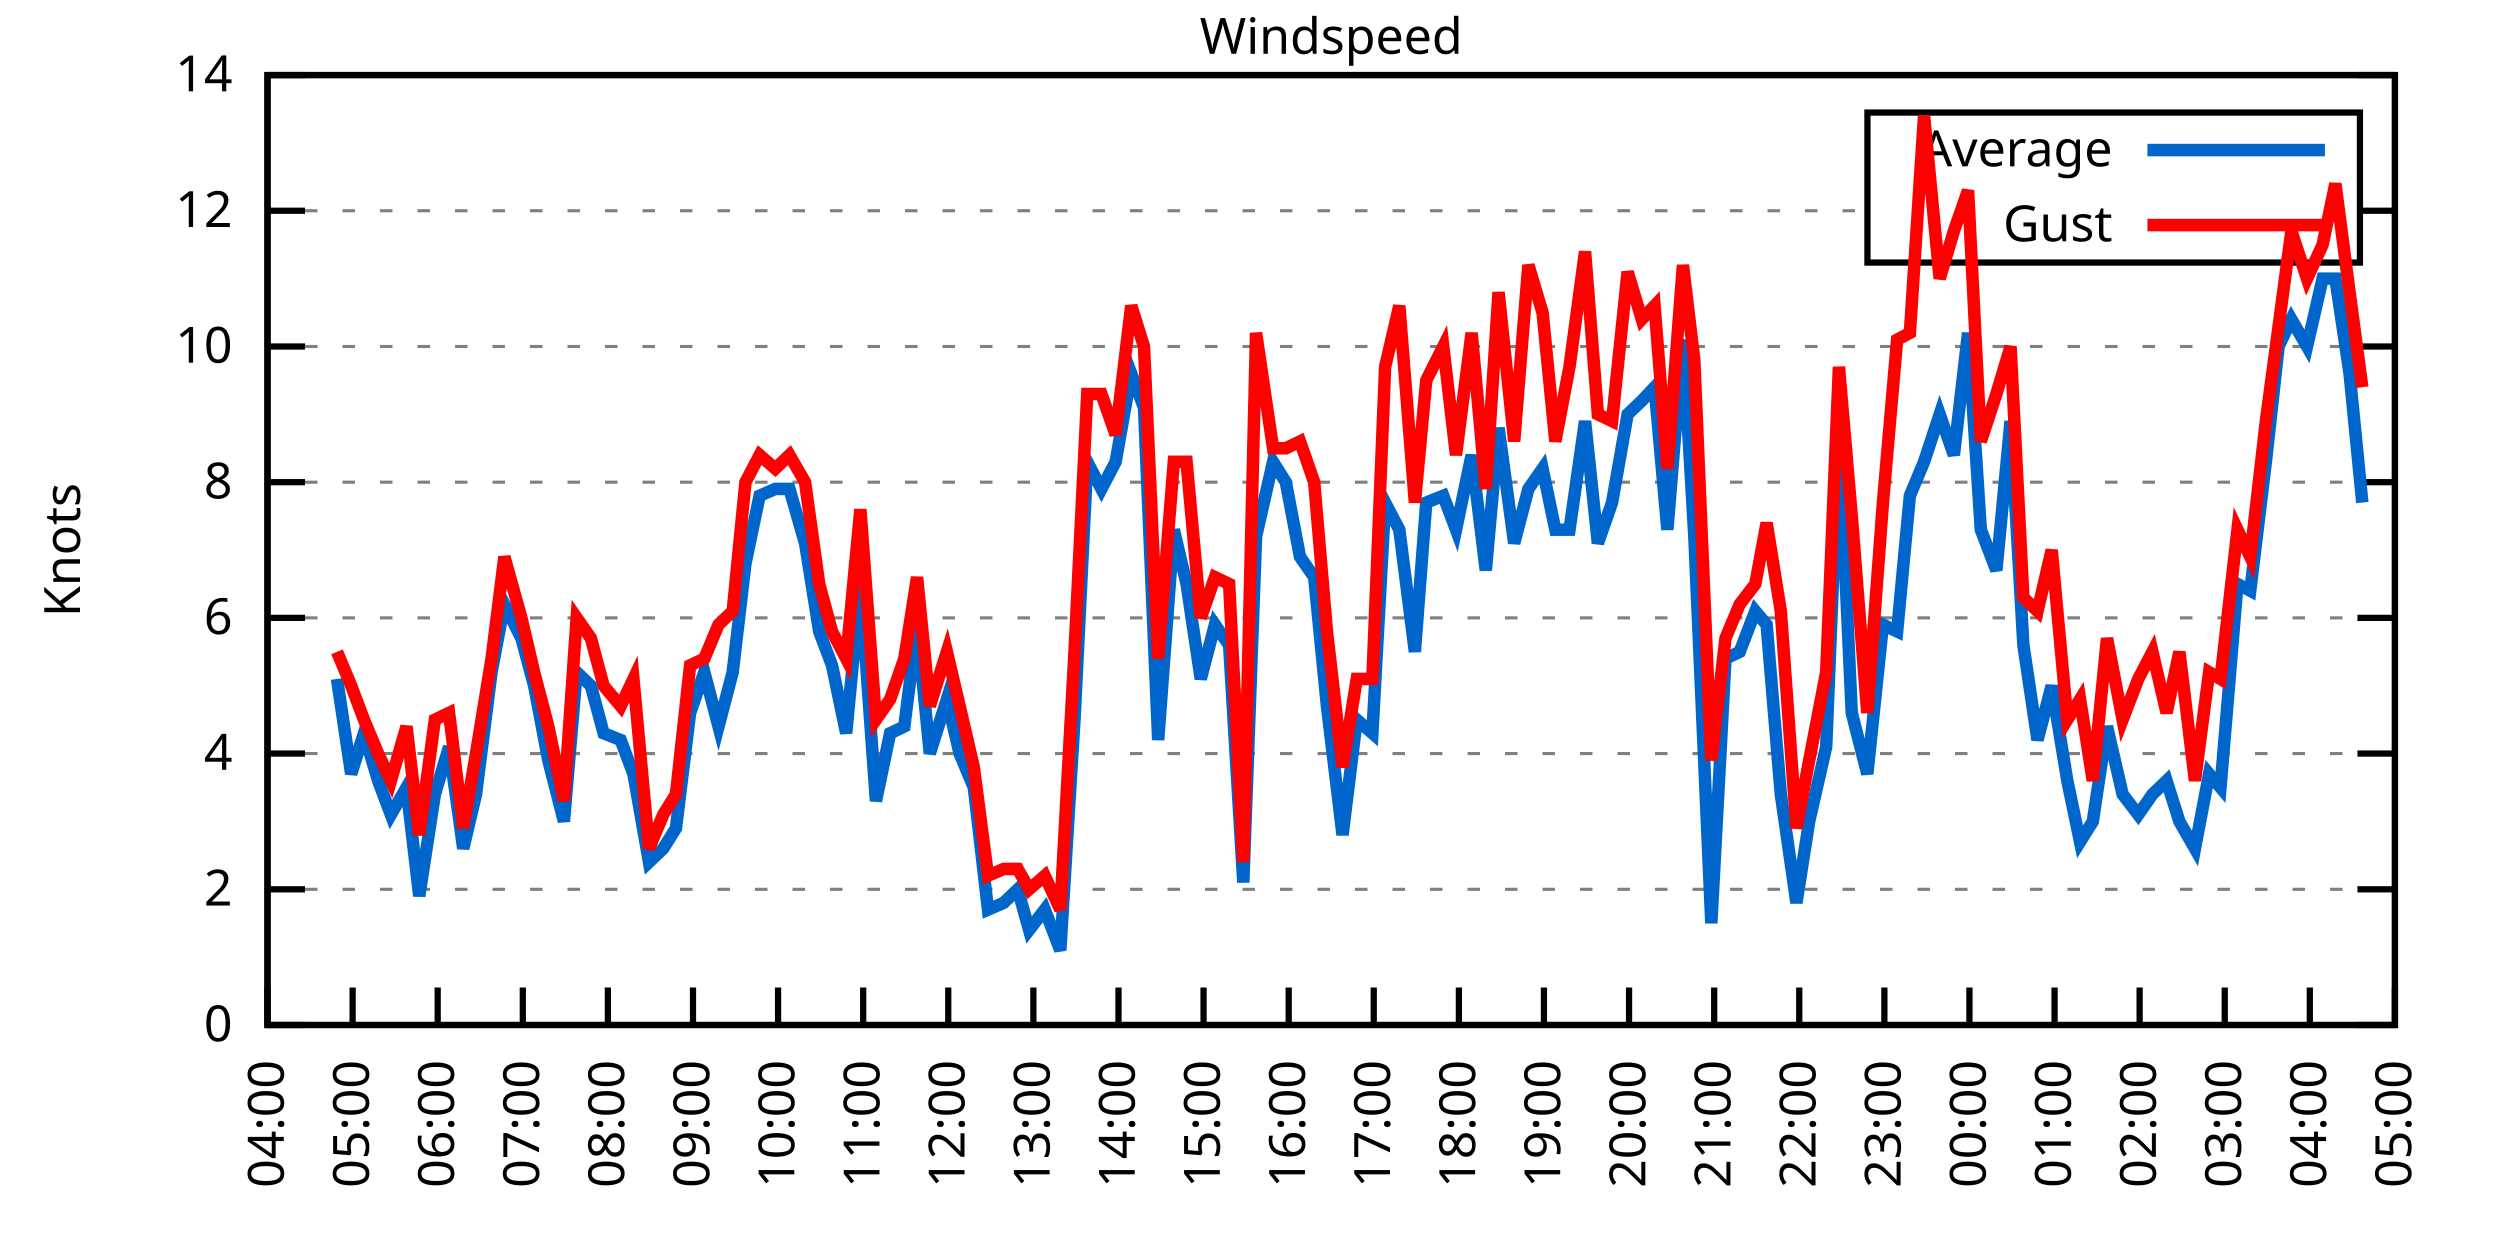
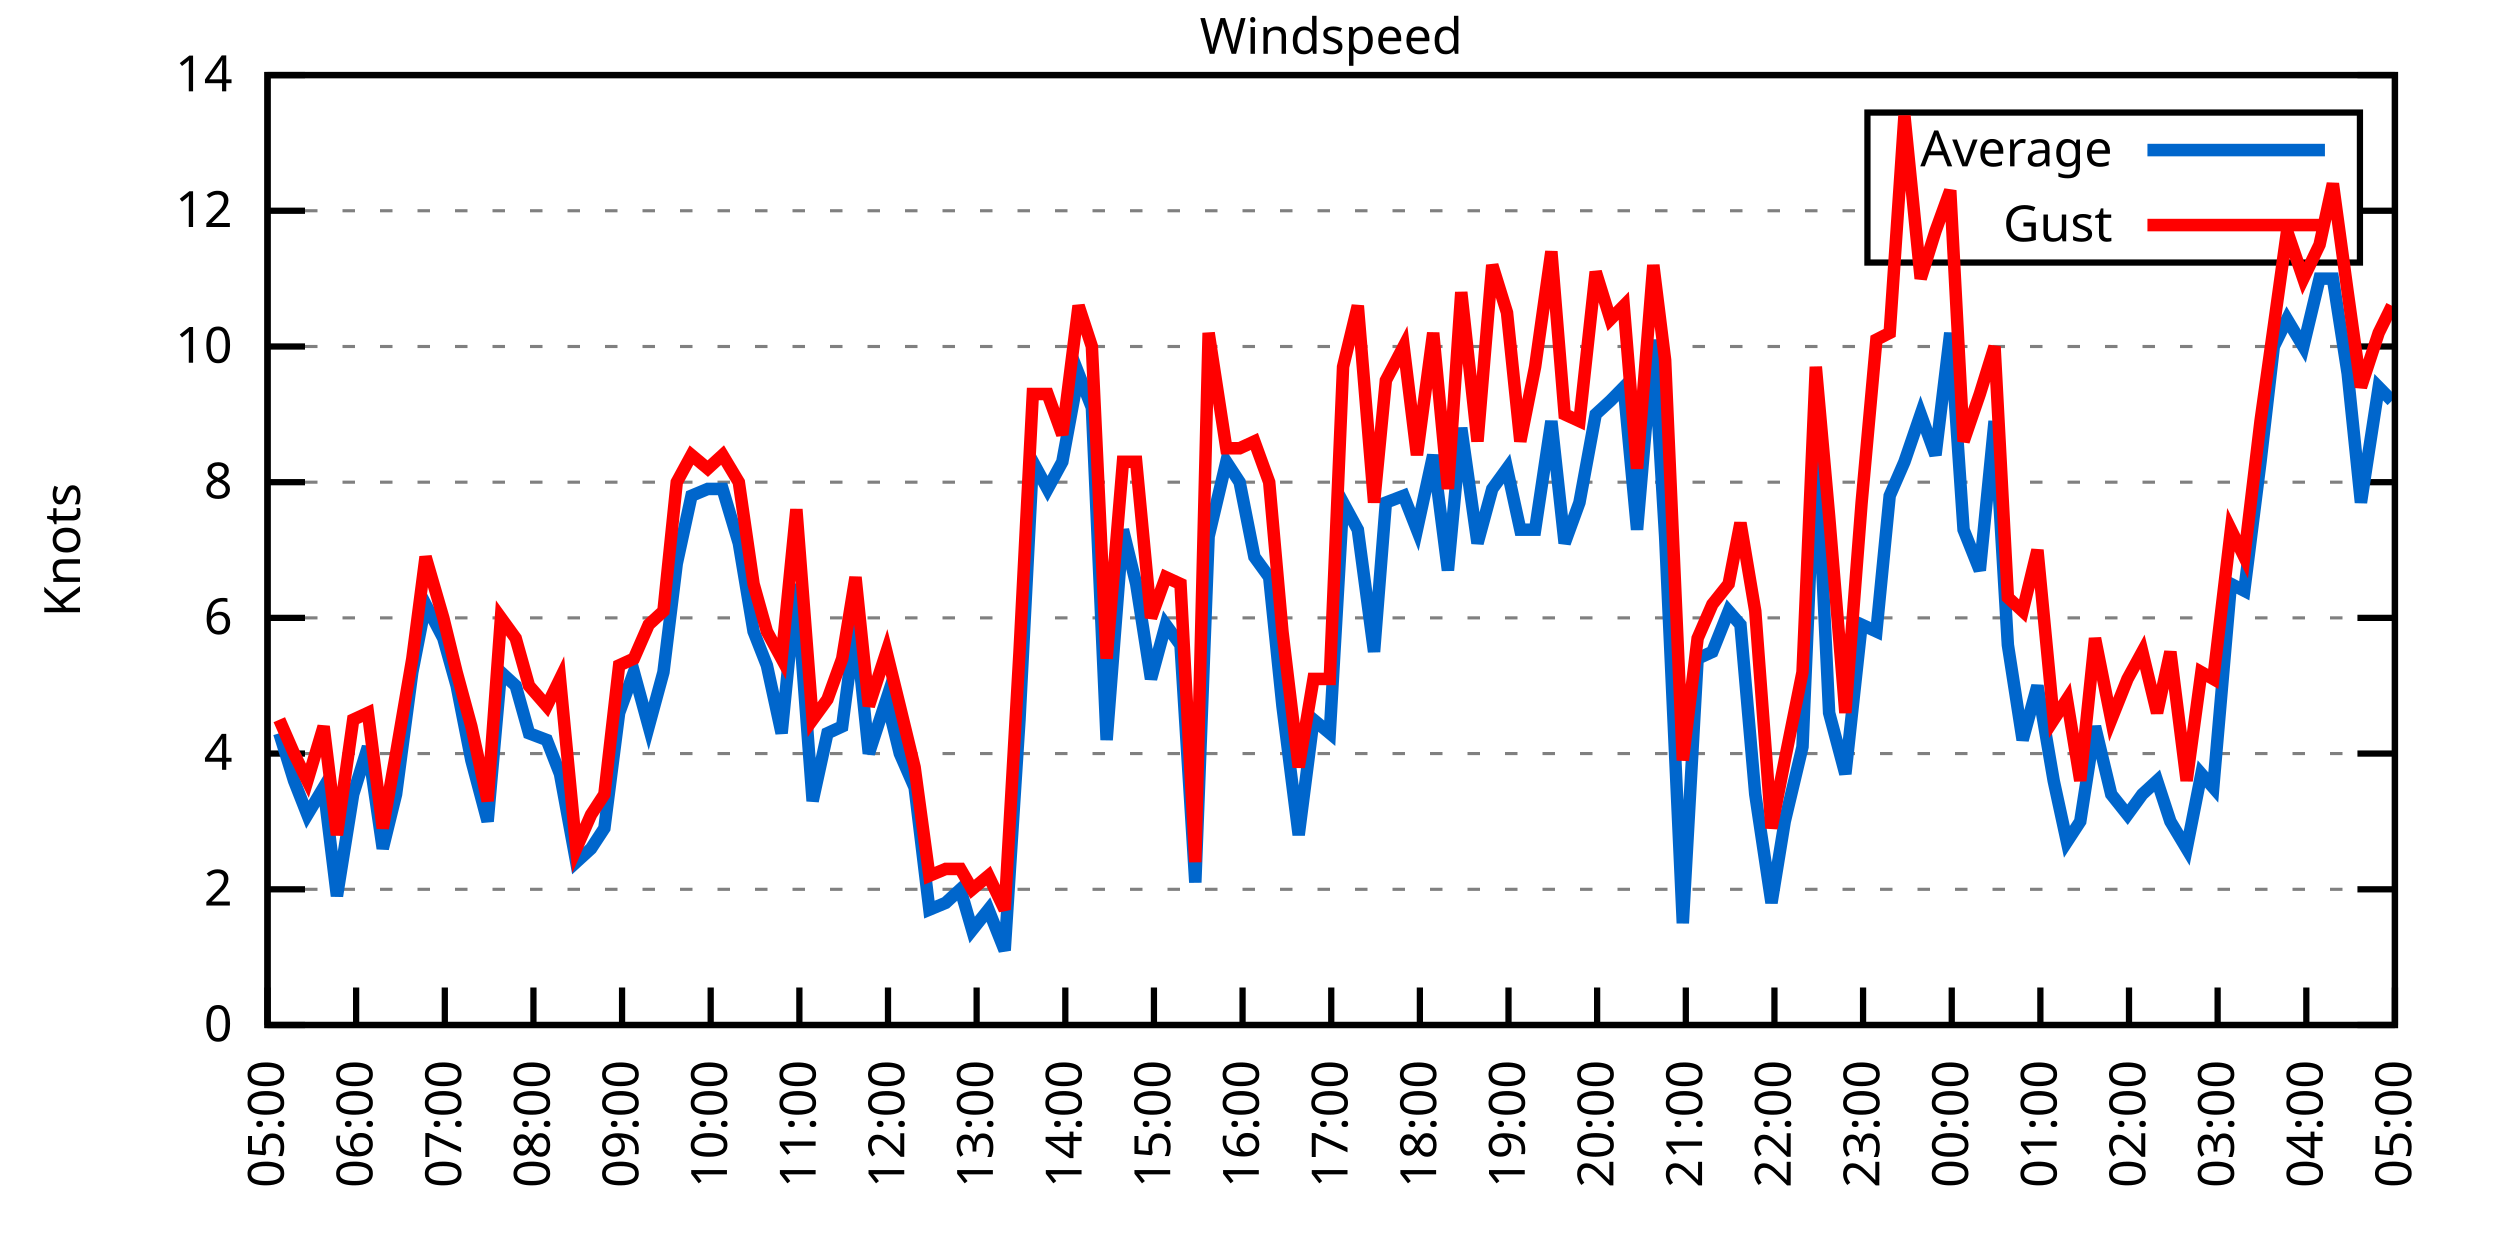
<svg xmlns="http://www.w3.org/2000/svg" xmlns:xlink="http://www.w3.org/1999/xlink" width="400" height="200" viewBox="0 0 400 200">
  <g id="gnuplot_canvas">
    <rect x="0" y="0" width="400" height="200" fill="none" />
    <defs>
      <circle id="gpDot" r="0.5" stroke-width="0.5" stroke="currentColor" />
      <path id="gpPt0" stroke-width="0.333" stroke="currentColor" d="M-1,0 h2 M0,-1 v2" />
      <path id="gpPt1" stroke-width="0.333" stroke="currentColor" d="M-1,-1 L1,1 M1,-1 L-1,1" />
      <path id="gpPt2" stroke-width="0.333" stroke="currentColor" d="M-1,0 L1,0 M0,-1 L0,1 M-1,-1 L1,1 M-1,1 L1,-1" />
      <rect id="gpPt3" stroke-width="0.333" stroke="currentColor" x="-1" y="-1" width="2" height="2" />
      <rect id="gpPt4" stroke-width="0.333" stroke="currentColor" fill="currentColor" x="-1" y="-1" width="2" height="2" />
      <circle id="gpPt5" stroke-width="0.333" stroke="currentColor" cx="0" cy="0" r="1" />
      <use xlink:href="#gpPt5" id="gpPt6" fill="currentColor" stroke="none" />
      <path id="gpPt7" stroke-width="0.333" stroke="currentColor" d="M0,-1.33 L-1.33,0.67 L1.33,0.67 z" />
      <use xlink:href="#gpPt7" id="gpPt8" fill="currentColor" stroke="none" />
      <use xlink:href="#gpPt7" id="gpPt9" stroke="currentColor" transform="rotate(180)" />
      <use xlink:href="#gpPt9" id="gpPt10" fill="currentColor" stroke="none" />
      <use xlink:href="#gpPt3" id="gpPt11" stroke="currentColor" transform="rotate(45)" />
      <use xlink:href="#gpPt11" id="gpPt12" fill="currentColor" stroke="none" />
      <path id="gpPt13" stroke-width="0.333" stroke="currentColor" d="M0,1.330 L1.265,0.411 L0.782,-1.067 L-0.782,-1.076 L-1.265,0.411 z" />
      <use xlink:href="#gpPt13" id="gpPt14" fill="currentColor" stroke="none" />
      <filter id="textbox" filterUnits="objectBoundingBox" x="0" y="0" height="1" width="1">
        <feFlood flood-color="white" flood-opacity="1" result="bgnd" />
        <feComposite in="SourceGraphic" in2="bgnd" operator="atop" />
      </filter>
      <filter id="greybox" filterUnits="objectBoundingBox" x="0" y="0" height="1" width="1">
        <feFlood flood-color="lightgrey" flood-opacity="1" result="grey" />
        <feComposite in="SourceGraphic" in2="grey" operator="atop" />
      </filter>
    </defs>
    <g fill="none" color="white" stroke="currentColor" stroke-width="1.00" stroke-linecap="butt" stroke-linejoin="miter">
</g>
    <g fill="none" color="black" stroke="currentColor" stroke-width="1.00" stroke-linecap="butt" stroke-linejoin="miter">
      <g stroke="none" shape-rendering="crispEdges">
        <polygon fill="rgb(255, 255, 255)" points="42.80,164.00 383.18,164.00 383.18,12.02 42.80,12.02 " />
      </g>
    </g>
    <g fill="none" color="black" stroke="currentColor" stroke-width="1.00" stroke-linecap="butt" stroke-linejoin="miter">
</g>
    <g fill="none" color="black" stroke="black" stroke-width="0.50" stroke-linecap="butt" stroke-linejoin="miter">
</g>
    <g fill="none" color="gray" stroke="currentColor" stroke-width="0.50" stroke-linecap="butt" stroke-linejoin="miter">
      <path stroke="gray" stroke-dasharray="2,4" class="gridline" d="M42.80,164.00 L383.19,164.00  " />
    </g>
    <g fill="none" color="gray" stroke="gray" stroke-width="1.00" stroke-linecap="butt" stroke-linejoin="miter">
</g>
    <g fill="none" color="black" stroke="currentColor" stroke-width="1.00" stroke-linecap="butt" stroke-linejoin="miter">
      <path stroke="black" d="M42.80,164.00 L48.80,164.00 M383.19,164.00 L377.19,164.00  " />
      <g transform="translate(37.20,166.60)" stroke="none" fill="black" font-family="Sans" font-size="8.00" text-anchor="end">
        <text>
          <tspan font-family="Sans"> 0</tspan>
        </text>
      </g>
    </g>
    <g fill="none" color="black" stroke="currentColor" stroke-width="1.00" stroke-linecap="butt" stroke-linejoin="miter">
</g>
    <g fill="none" color="black" stroke="black" stroke-width="0.50" stroke-linecap="butt" stroke-linejoin="miter">
</g>
    <g fill="none" color="gray" stroke="currentColor" stroke-width="0.50" stroke-linecap="butt" stroke-linejoin="miter">
      <path stroke="gray" stroke-dasharray="2,4" class="gridline" d="M42.80,142.29 L383.19,142.29  " />
    </g>
    <g fill="none" color="gray" stroke="gray" stroke-width="1.00" stroke-linecap="butt" stroke-linejoin="miter">
</g>
    <g fill="none" color="black" stroke="currentColor" stroke-width="1.00" stroke-linecap="butt" stroke-linejoin="miter">
      <path stroke="black" d="M42.80,142.29 L48.80,142.29 M383.19,142.29 L377.19,142.29  " />
      <g transform="translate(37.20,144.89)" stroke="none" fill="black" font-family="Sans" font-size="8.00" text-anchor="end">
        <text>
          <tspan font-family="Sans"> 2</tspan>
        </text>
      </g>
    </g>
    <g fill="none" color="black" stroke="currentColor" stroke-width="1.00" stroke-linecap="butt" stroke-linejoin="miter">
</g>
    <g fill="none" color="black" stroke="black" stroke-width="0.50" stroke-linecap="butt" stroke-linejoin="miter">
</g>
    <g fill="none" color="gray" stroke="currentColor" stroke-width="0.50" stroke-linecap="butt" stroke-linejoin="miter">
      <path stroke="gray" stroke-dasharray="2,4" class="gridline" d="M42.80,120.57 L383.19,120.57  " />
    </g>
    <g fill="none" color="gray" stroke="gray" stroke-width="1.00" stroke-linecap="butt" stroke-linejoin="miter">
</g>
    <g fill="none" color="black" stroke="currentColor" stroke-width="1.00" stroke-linecap="butt" stroke-linejoin="miter">
      <path stroke="black" d="M42.80,120.57 L48.80,120.57 M383.19,120.57 L377.19,120.57  " />
      <g transform="translate(37.20,123.17)" stroke="none" fill="black" font-family="Sans" font-size="8.00" text-anchor="end">
        <text>
          <tspan font-family="Sans"> 4</tspan>
        </text>
      </g>
    </g>
    <g fill="none" color="black" stroke="currentColor" stroke-width="1.00" stroke-linecap="butt" stroke-linejoin="miter">
</g>
    <g fill="none" color="black" stroke="black" stroke-width="0.50" stroke-linecap="butt" stroke-linejoin="miter">
</g>
    <g fill="none" color="gray" stroke="currentColor" stroke-width="0.50" stroke-linecap="butt" stroke-linejoin="miter">
      <path stroke="gray" stroke-dasharray="2,4" class="gridline" d="M42.80,98.86 L383.19,98.86  " />
    </g>
    <g fill="none" color="gray" stroke="gray" stroke-width="1.00" stroke-linecap="butt" stroke-linejoin="miter">
</g>
    <g fill="none" color="black" stroke="currentColor" stroke-width="1.00" stroke-linecap="butt" stroke-linejoin="miter">
      <path stroke="black" d="M42.80,98.86 L48.80,98.86 M383.19,98.86 L377.19,98.86  " />
      <g transform="translate(37.20,101.46)" stroke="none" fill="black" font-family="Sans" font-size="8.00" text-anchor="end">
        <text>
          <tspan font-family="Sans"> 6</tspan>
        </text>
      </g>
    </g>
    <g fill="none" color="black" stroke="currentColor" stroke-width="1.00" stroke-linecap="butt" stroke-linejoin="miter">
</g>
    <g fill="none" color="black" stroke="black" stroke-width="0.50" stroke-linecap="butt" stroke-linejoin="miter">
</g>
    <g fill="none" color="gray" stroke="currentColor" stroke-width="0.50" stroke-linecap="butt" stroke-linejoin="miter">
      <path stroke="gray" stroke-dasharray="2,4" class="gridline" d="M42.80,77.15 L383.19,77.15  " />
    </g>
    <g fill="none" color="gray" stroke="gray" stroke-width="1.00" stroke-linecap="butt" stroke-linejoin="miter">
</g>
    <g fill="none" color="black" stroke="currentColor" stroke-width="1.00" stroke-linecap="butt" stroke-linejoin="miter">
      <path stroke="black" d="M42.80,77.15 L48.80,77.15 M383.19,77.15 L377.19,77.15  " />
      <g transform="translate(37.20,79.75)" stroke="none" fill="black" font-family="Sans" font-size="8.00" text-anchor="end">
        <text>
          <tspan font-family="Sans"> 8</tspan>
        </text>
      </g>
    </g>
    <g fill="none" color="black" stroke="currentColor" stroke-width="1.00" stroke-linecap="butt" stroke-linejoin="miter">
</g>
    <g fill="none" color="black" stroke="black" stroke-width="0.50" stroke-linecap="butt" stroke-linejoin="miter">
</g>
    <g fill="none" color="gray" stroke="currentColor" stroke-width="0.50" stroke-linecap="butt" stroke-linejoin="miter">
      <path stroke="gray" stroke-dasharray="2,4" class="gridline" d="M42.80,55.44 L383.19,55.44  " />
    </g>
    <g fill="none" color="gray" stroke="gray" stroke-width="1.00" stroke-linecap="butt" stroke-linejoin="miter">
</g>
    <g fill="none" color="black" stroke="currentColor" stroke-width="1.00" stroke-linecap="butt" stroke-linejoin="miter">
      <path stroke="black" d="M42.80,55.44 L48.80,55.44 M383.19,55.44 L377.19,55.44  " />
      <g transform="translate(37.20,58.04)" stroke="none" fill="black" font-family="Sans" font-size="8.00" text-anchor="end">
        <text>
          <tspan font-family="Sans"> 10</tspan>
        </text>
      </g>
    </g>
    <g fill="none" color="black" stroke="currentColor" stroke-width="1.00" stroke-linecap="butt" stroke-linejoin="miter">
</g>
    <g fill="none" color="black" stroke="black" stroke-width="0.50" stroke-linecap="butt" stroke-linejoin="miter">
</g>
    <g fill="none" color="gray" stroke="currentColor" stroke-width="0.50" stroke-linecap="butt" stroke-linejoin="miter">
      <path stroke="gray" stroke-dasharray="2,4" class="gridline" d="M42.80,33.72 L298.79,33.72 M377.59,33.72 L383.19,33.72  " />
    </g>
    <g fill="none" color="gray" stroke="gray" stroke-width="1.00" stroke-linecap="butt" stroke-linejoin="miter">
</g>
    <g fill="none" color="black" stroke="currentColor" stroke-width="1.00" stroke-linecap="butt" stroke-linejoin="miter">
      <path stroke="black" d="M42.80,33.72 L48.80,33.72 M383.19,33.72 L377.19,33.72  " />
      <g transform="translate(37.20,36.32)" stroke="none" fill="black" font-family="Sans" font-size="8.00" text-anchor="end">
        <text>
          <tspan font-family="Sans"> 12</tspan>
        </text>
      </g>
    </g>
    <g fill="none" color="black" stroke="currentColor" stroke-width="1.00" stroke-linecap="butt" stroke-linejoin="miter">
</g>
    <g fill="none" color="black" stroke="black" stroke-width="0.50" stroke-linecap="butt" stroke-linejoin="miter">
</g>
    <g fill="none" color="gray" stroke="currentColor" stroke-width="0.50" stroke-linecap="butt" stroke-linejoin="miter">
      <path stroke="gray" stroke-dasharray="2,4" class="gridline" d="M42.80,12.01 L383.19,12.01  " />
    </g>
    <g fill="none" color="gray" stroke="gray" stroke-width="1.00" stroke-linecap="butt" stroke-linejoin="miter">
</g>
    <g fill="none" color="black" stroke="currentColor" stroke-width="1.00" stroke-linecap="butt" stroke-linejoin="miter">
      <path stroke="black" d="M42.80,12.01 L48.80,12.01 M383.19,12.01 L377.19,12.01  " />
      <g transform="translate(37.20,14.61)" stroke="none" fill="black" font-family="Sans" font-size="8.00" text-anchor="end">
        <text>
          <tspan font-family="Sans"> 14</tspan>
        </text>
      </g>
    </g>
    <g fill="none" color="black" stroke="currentColor" stroke-width="1.00" stroke-linecap="butt" stroke-linejoin="miter">
      <path stroke="black" d="M42.80,164.00 L42.80,158.00  " />
      <g transform="translate(45.40,169.60) rotate(270.00)" stroke="none" fill="black" font-family="Sans" font-size="8.00" text-anchor="end">
        <text>
-           <tspan font-family="Sans">04:00</tspan>
-         </text>
-       </g>
-     </g>
-     <g fill="none" color="black" stroke="currentColor" stroke-width="1.00" stroke-linecap="butt" stroke-linejoin="miter">
-       <path stroke="black" d="M56.42,164.00 L56.42,158.00  " />
-       <g transform="translate(59.02,169.60) rotate(270.00)" stroke="none" fill="black" font-family="Sans" font-size="8.00" text-anchor="end">
-         <text>
          <tspan font-family="Sans">05:00</tspan>
        </text>
      </g>
    </g>
    <g fill="none" color="black" stroke="currentColor" stroke-width="1.00" stroke-linecap="butt" stroke-linejoin="miter">
-       <path stroke="black" d="M70.03,164.00 L70.03,158.00  " />
-       <g transform="translate(72.63,169.60) rotate(270.00)" stroke="none" fill="black" font-family="Sans" font-size="8.00" text-anchor="end">
+       <path stroke="black" d="M56.98,164.00 L56.98,158.00  " />
+       <g transform="translate(59.58,169.60) rotate(270.00)" stroke="none" fill="black" font-family="Sans" font-size="8.00" text-anchor="end">
        <text>
          <tspan font-family="Sans">06:00</tspan>
        </text>
      </g>
    </g>
    <g fill="none" color="black" stroke="currentColor" stroke-width="1.00" stroke-linecap="butt" stroke-linejoin="miter">
-       <path stroke="black" d="M83.65,164.00 L83.65,158.00  " />
-       <g transform="translate(86.25,169.60) rotate(270.00)" stroke="none" fill="black" font-family="Sans" font-size="8.00" text-anchor="end">
+       <path stroke="black" d="M71.17,164.00 L71.17,158.00  " />
+       <g transform="translate(73.77,169.60) rotate(270.00)" stroke="none" fill="black" font-family="Sans" font-size="8.00" text-anchor="end">
        <text>
          <tspan font-family="Sans">07:00</tspan>
        </text>
      </g>
    </g>
    <g fill="none" color="black" stroke="currentColor" stroke-width="1.00" stroke-linecap="butt" stroke-linejoin="miter">
-       <path stroke="black" d="M97.26,164.00 L97.26,158.00  " />
-       <g transform="translate(99.86,169.60) rotate(270.00)" stroke="none" fill="black" font-family="Sans" font-size="8.00" text-anchor="end">
+       <path stroke="black" d="M85.35,164.00 L85.35,158.00  " />
+       <g transform="translate(87.95,169.60) rotate(270.00)" stroke="none" fill="black" font-family="Sans" font-size="8.00" text-anchor="end">
        <text>
          <tspan font-family="Sans">08:00</tspan>
        </text>
      </g>
    </g>
    <g fill="none" color="black" stroke="currentColor" stroke-width="1.00" stroke-linecap="butt" stroke-linejoin="miter">
-       <path stroke="black" d="M110.88,164.00 L110.88,158.00  " />
-       <g transform="translate(113.48,169.60) rotate(270.00)" stroke="none" fill="black" font-family="Sans" font-size="8.00" text-anchor="end">
+       <path stroke="black" d="M99.53,164.00 L99.53,158.00  " />
+       <g transform="translate(102.13,169.60) rotate(270.00)" stroke="none" fill="black" font-family="Sans" font-size="8.00" text-anchor="end">
        <text>
          <tspan font-family="Sans">09:00</tspan>
        </text>
      </g>
    </g>
    <g fill="none" color="black" stroke="currentColor" stroke-width="1.00" stroke-linecap="butt" stroke-linejoin="miter">
-       <path stroke="black" d="M124.49,164.00 L124.49,158.00  " />
-       <g transform="translate(127.09,169.60) rotate(270.00)" stroke="none" fill="black" font-family="Sans" font-size="8.00" text-anchor="end">
+       <path stroke="black" d="M113.71,164.00 L113.71,158.00  " />
+       <g transform="translate(116.31,169.60) rotate(270.00)" stroke="none" fill="black" font-family="Sans" font-size="8.00" text-anchor="end">
        <text>
          <tspan font-family="Sans">10:00</tspan>
        </text>
      </g>
    </g>
    <g fill="none" color="black" stroke="currentColor" stroke-width="1.00" stroke-linecap="butt" stroke-linejoin="miter">
-       <path stroke="black" d="M138.11,164.00 L138.11,158.00  " />
-       <g transform="translate(140.71,169.60) rotate(270.00)" stroke="none" fill="black" font-family="Sans" font-size="8.00" text-anchor="end">
+       <path stroke="black" d="M127.90,164.00 L127.90,158.00  " />
+       <g transform="translate(130.50,169.60) rotate(270.00)" stroke="none" fill="black" font-family="Sans" font-size="8.00" text-anchor="end">
        <text>
          <tspan font-family="Sans">11:00</tspan>
        </text>
      </g>
    </g>
    <g fill="none" color="black" stroke="currentColor" stroke-width="1.00" stroke-linecap="butt" stroke-linejoin="miter">
-       <path stroke="black" d="M151.72,164.00 L151.72,158.00  " />
-       <g transform="translate(154.32,169.60) rotate(270.00)" stroke="none" fill="black" font-family="Sans" font-size="8.00" text-anchor="end">
+       <path stroke="black" d="M142.08,164.00 L142.08,158.00  " />
+       <g transform="translate(144.68,169.60) rotate(270.00)" stroke="none" fill="black" font-family="Sans" font-size="8.00" text-anchor="end">
        <text>
          <tspan font-family="Sans">12:00</tspan>
        </text>
      </g>
    </g>
    <g fill="none" color="black" stroke="currentColor" stroke-width="1.00" stroke-linecap="butt" stroke-linejoin="miter">
-       <path stroke="black" d="M165.34,164.00 L165.34,158.00  " />
-       <g transform="translate(167.94,169.60) rotate(270.00)" stroke="none" fill="black" font-family="Sans" font-size="8.00" text-anchor="end">
+       <path stroke="black" d="M156.26,164.00 L156.26,158.00  " />
+       <g transform="translate(158.86,169.60) rotate(270.00)" stroke="none" fill="black" font-family="Sans" font-size="8.00" text-anchor="end">
        <text>
          <tspan font-family="Sans">13:00</tspan>
        </text>
      </g>
    </g>
    <g fill="none" color="black" stroke="currentColor" stroke-width="1.00" stroke-linecap="butt" stroke-linejoin="miter">
-       <path stroke="black" d="M178.96,164.00 L178.96,158.00  " />
-       <g transform="translate(181.56,169.60) rotate(270.00)" stroke="none" fill="black" font-family="Sans" font-size="8.00" text-anchor="end">
+       <path stroke="black" d="M170.45,164.00 L170.45,158.00  " />
+       <g transform="translate(173.05,169.60) rotate(270.00)" stroke="none" fill="black" font-family="Sans" font-size="8.00" text-anchor="end">
        <text>
          <tspan font-family="Sans">14:00</tspan>
        </text>
      </g>
    </g>
    <g fill="none" color="black" stroke="currentColor" stroke-width="1.00" stroke-linecap="butt" stroke-linejoin="miter">
-       <path stroke="black" d="M192.57,164.00 L192.57,158.00  " />
-       <g transform="translate(195.17,169.60) rotate(270.00)" stroke="none" fill="black" font-family="Sans" font-size="8.00" text-anchor="end">
+       <path stroke="black" d="M184.63,164.00 L184.63,158.00  " />
+       <g transform="translate(187.23,169.60) rotate(270.00)" stroke="none" fill="black" font-family="Sans" font-size="8.00" text-anchor="end">
        <text>
          <tspan font-family="Sans">15:00</tspan>
        </text>
      </g>
    </g>
    <g fill="none" color="black" stroke="currentColor" stroke-width="1.00" stroke-linecap="butt" stroke-linejoin="miter">
-       <path stroke="black" d="M206.19,164.00 L206.19,158.00  " />
-       <g transform="translate(208.79,169.60) rotate(270.00)" stroke="none" fill="black" font-family="Sans" font-size="8.00" text-anchor="end">
+       <path stroke="black" d="M198.81,164.00 L198.81,158.00  " />
+       <g transform="translate(201.41,169.60) rotate(270.00)" stroke="none" fill="black" font-family="Sans" font-size="8.00" text-anchor="end">
        <text>
          <tspan font-family="Sans">16:00</tspan>
        </text>
      </g>
    </g>
    <g fill="none" color="black" stroke="currentColor" stroke-width="1.00" stroke-linecap="butt" stroke-linejoin="miter">
-       <path stroke="black" d="M219.80,164.00 L219.80,158.00  " />
-       <g transform="translate(222.40,169.60) rotate(270.00)" stroke="none" fill="black" font-family="Sans" font-size="8.00" text-anchor="end">
+       <path stroke="black" d="M213.00,164.00 L213.00,158.00  " />
+       <g transform="translate(215.60,169.60) rotate(270.00)" stroke="none" fill="black" font-family="Sans" font-size="8.00" text-anchor="end">
        <text>
          <tspan font-family="Sans">17:00</tspan>
        </text>
      </g>
    </g>
    <g fill="none" color="black" stroke="currentColor" stroke-width="1.00" stroke-linecap="butt" stroke-linejoin="miter">
-       <path stroke="black" d="M233.42,164.00 L233.42,158.00  " />
-       <g transform="translate(236.02,169.60) rotate(270.00)" stroke="none" fill="black" font-family="Sans" font-size="8.00" text-anchor="end">
+       <path stroke="black" d="M227.18,164.00 L227.18,158.00  " />
+       <g transform="translate(229.78,169.60) rotate(270.00)" stroke="none" fill="black" font-family="Sans" font-size="8.00" text-anchor="end">
        <text>
          <tspan font-family="Sans">18:00</tspan>
        </text>
      </g>
    </g>
    <g fill="none" color="black" stroke="currentColor" stroke-width="1.00" stroke-linecap="butt" stroke-linejoin="miter">
-       <path stroke="black" d="M247.03,164.00 L247.03,158.00  " />
-       <g transform="translate(249.63,169.60) rotate(270.00)" stroke="none" fill="black" font-family="Sans" font-size="8.00" text-anchor="end">
+       <path stroke="black" d="M241.36,164.00 L241.36,158.00  " />
+       <g transform="translate(243.96,169.60) rotate(270.00)" stroke="none" fill="black" font-family="Sans" font-size="8.00" text-anchor="end">
        <text>
          <tspan font-family="Sans">19:00</tspan>
        </text>
      </g>
    </g>
    <g fill="none" color="black" stroke="currentColor" stroke-width="1.00" stroke-linecap="butt" stroke-linejoin="miter">
-       <path stroke="black" d="M260.65,164.00 L260.65,158.00  " />
-       <g transform="translate(263.25,169.60) rotate(270.00)" stroke="none" fill="black" font-family="Sans" font-size="8.00" text-anchor="end">
+       <path stroke="black" d="M255.54,164.00 L255.54,158.00  " />
+       <g transform="translate(258.14,169.60) rotate(270.00)" stroke="none" fill="black" font-family="Sans" font-size="8.00" text-anchor="end">
        <text>
          <tspan font-family="Sans">20:00</tspan>
        </text>
      </g>
    </g>
    <g fill="none" color="black" stroke="currentColor" stroke-width="1.00" stroke-linecap="butt" stroke-linejoin="miter">
-       <path stroke="black" d="M274.27,164.00 L274.27,158.00  " />
-       <g transform="translate(276.87,169.60) rotate(270.00)" stroke="none" fill="black" font-family="Sans" font-size="8.00" text-anchor="end">
+       <path stroke="black" d="M269.73,164.00 L269.73,158.00  " />
+       <g transform="translate(272.33,169.60) rotate(270.00)" stroke="none" fill="black" font-family="Sans" font-size="8.00" text-anchor="end">
        <text>
          <tspan font-family="Sans">21:00</tspan>
        </text>
      </g>
    </g>
    <g fill="none" color="black" stroke="currentColor" stroke-width="1.00" stroke-linecap="butt" stroke-linejoin="miter">
-       <path stroke="black" d="M287.88,164.00 L287.88,158.00  " />
-       <g transform="translate(290.48,169.60) rotate(270.00)" stroke="none" fill="black" font-family="Sans" font-size="8.00" text-anchor="end">
+       <path stroke="black" d="M283.91,164.00 L283.91,158.00  " />
+       <g transform="translate(286.51,169.60) rotate(270.00)" stroke="none" fill="black" font-family="Sans" font-size="8.00" text-anchor="end">
        <text>
          <tspan font-family="Sans">22:00</tspan>
        </text>
      </g>
    </g>
    <g fill="none" color="black" stroke="currentColor" stroke-width="1.00" stroke-linecap="butt" stroke-linejoin="miter">
-       <path stroke="black" d="M301.50,164.00 L301.50,158.00  " />
-       <g transform="translate(304.10,169.60) rotate(270.00)" stroke="none" fill="black" font-family="Sans" font-size="8.00" text-anchor="end">
+       <path stroke="black" d="M298.09,164.00 L298.09,158.00  " />
+       <g transform="translate(300.69,169.60) rotate(270.00)" stroke="none" fill="black" font-family="Sans" font-size="8.00" text-anchor="end">
        <text>
          <tspan font-family="Sans">23:00</tspan>
        </text>
      </g>
    </g>
    <g fill="none" color="black" stroke="currentColor" stroke-width="1.00" stroke-linecap="butt" stroke-linejoin="miter">
-       <path stroke="black" d="M315.11,164.00 L315.11,158.00  " />
-       <g transform="translate(317.71,169.60) rotate(270.00)" stroke="none" fill="black" font-family="Sans" font-size="8.00" text-anchor="end">
+       <path stroke="black" d="M312.28,164.00 L312.28,158.00  " />
+       <g transform="translate(314.88,169.60) rotate(270.00)" stroke="none" fill="black" font-family="Sans" font-size="8.00" text-anchor="end">
        <text>
          <tspan font-family="Sans">00:00</tspan>
        </text>
      </g>
    </g>
    <g fill="none" color="black" stroke="currentColor" stroke-width="1.00" stroke-linecap="butt" stroke-linejoin="miter">
-       <path stroke="black" d="M328.73,164.00 L328.73,158.00  " />
-       <g transform="translate(331.33,169.60) rotate(270.00)" stroke="none" fill="black" font-family="Sans" font-size="8.00" text-anchor="end">
+       <path stroke="black" d="M326.46,164.00 L326.46,158.00  " />
+       <g transform="translate(329.06,169.60) rotate(270.00)" stroke="none" fill="black" font-family="Sans" font-size="8.00" text-anchor="end">
        <text>
          <tspan font-family="Sans">01:00</tspan>
        </text>
      </g>
    </g>
    <g fill="none" color="black" stroke="currentColor" stroke-width="1.00" stroke-linecap="butt" stroke-linejoin="miter">
-       <path stroke="black" d="M342.34,164.00 L342.34,158.00  " />
-       <g transform="translate(344.94,169.60) rotate(270.00)" stroke="none" fill="black" font-family="Sans" font-size="8.00" text-anchor="end">
+       <path stroke="black" d="M340.64,164.00 L340.64,158.00  " />
+       <g transform="translate(343.24,169.60) rotate(270.00)" stroke="none" fill="black" font-family="Sans" font-size="8.00" text-anchor="end">
        <text>
          <tspan font-family="Sans">02:00</tspan>
        </text>
      </g>
    </g>
    <g fill="none" color="black" stroke="currentColor" stroke-width="1.00" stroke-linecap="butt" stroke-linejoin="miter">
-       <path stroke="black" d="M355.96,164.00 L355.96,158.00  " />
-       <g transform="translate(358.56,169.60) rotate(270.00)" stroke="none" fill="black" font-family="Sans" font-size="8.00" text-anchor="end">
+       <path stroke="black" d="M354.82,164.00 L354.82,158.00  " />
+       <g transform="translate(357.42,169.60) rotate(270.00)" stroke="none" fill="black" font-family="Sans" font-size="8.00" text-anchor="end">
        <text>
          <tspan font-family="Sans">03:00</tspan>
        </text>
      </g>
    </g>
    <g fill="none" color="black" stroke="currentColor" stroke-width="1.00" stroke-linecap="butt" stroke-linejoin="miter">
-       <path stroke="black" d="M369.57,164.00 L369.57,158.00  " />
-       <g transform="translate(372.17,169.60) rotate(270.00)" stroke="none" fill="black" font-family="Sans" font-size="8.00" text-anchor="end">
+       <path stroke="black" d="M369.01,164.00 L369.01,158.00  " />
+       <g transform="translate(371.61,169.60) rotate(270.00)" stroke="none" fill="black" font-family="Sans" font-size="8.00" text-anchor="end">
        <text>
          <tspan font-family="Sans">04:00</tspan>
        </text>
      </g>
    </g>
    <g fill="none" color="black" stroke="currentColor" stroke-width="1.00" stroke-linecap="butt" stroke-linejoin="miter">
      <path stroke="black" d="M383.19,164.00 L383.19,158.00  " />
      <g transform="translate(385.79,169.60) rotate(270.00)" stroke="none" fill="black" font-family="Sans" font-size="8.00" text-anchor="end">
        <text>
          <tspan font-family="Sans">05:00</tspan>
        </text>
      </g>
    </g>
    <g fill="none" color="black" stroke="currentColor" stroke-width="1.00" stroke-linecap="butt" stroke-linejoin="miter">
</g>
    <g fill="none" color="black" stroke="currentColor" stroke-width="1.00" stroke-linecap="butt" stroke-linejoin="miter">
      <path stroke="black" d="M42.80,12.01 L42.80,164.00 L383.19,164.00 L383.19,12.01 L42.80,12.01 Z  " />
    </g>
    <g fill="none" color="black" stroke="currentColor" stroke-width="1.00" stroke-linecap="butt" stroke-linejoin="miter">
</g>
    <g fill="none" color="black" stroke="currentColor" stroke-width="1.00" stroke-linecap="butt" stroke-linejoin="miter">
      <path stroke="black" d="M298.79,42.01 L298.79,18.01 L377.59,18.01 L377.59,42.01 L298.79,42.01 Z  " />
    </g>
    <g id="Windspeed_plot_1">
      <g fill="none" color="white" stroke="black" stroke-width="2.00" stroke-linecap="butt" stroke-linejoin="miter">
</g>
      <g fill="none" color="black" stroke="currentColor" stroke-width="2.00" stroke-linecap="butt" stroke-linejoin="miter">
        <g transform="translate(337.99,26.61)" stroke="none" fill="black" font-family="Sans" font-size="8.00" text-anchor="end">
          <text>
            <tspan font-family="Sans">Average</tspan>
          </text>
        </g>
      </g>
      <g fill="none" color="black" stroke="currentColor" stroke-width="2.00" stroke-linecap="butt" stroke-linejoin="miter">
-         <path stroke="rgb(  0, 102, 204)" d="M343.59,24.01 L371.99,24.01 M53.92,108.63 L56.19,123.83 L58.23,117.32 L60.50,124.92 L62.54,130.35 L65.04,126.00   L67.08,143.37 L69.58,127.09 L71.85,119.49 L74.12,135.77 L76.16,127.09 L78.65,107.55 L80.70,96.69 L83.42,102.12   L85.46,109.72 L87.73,121.66 L90.23,131.43 L92.27,107.55 L94.54,109.72 L96.58,117.32 L99.30,118.40 L101.35,123.83   L103.84,137.94 L106.11,135.77 L108.15,132.52 L110.42,114.06 L112.69,107.55 L114.96,116.23 L117.23,107.55 L119.27,90.18   L121.54,79.32 L124.04,78.23 L126.31,78.23 L128.81,86.92 L131.07,101.03 L133.12,106.46 L135.39,117.32 L137.66,93.43   L140.15,128.17 L142.42,117.32 L144.69,116.23 L146.73,99.95 L148.77,120.57 L151.50,111.89 L153.54,120.57 L155.81,126.00   L158.08,145.54 L160.57,144.46 L162.84,142.29 L164.66,148.80 L167.16,145.54 L169.65,152.06 L171.92,115.15 L173.96,73.89   L176.23,78.23 L178.50,73.89 L181.00,59.78 L183.04,65.21 L185.31,118.40 L187.81,84.75 L189.85,93.43 L192.12,108.63   L194.39,99.95 L196.66,103.20 L198.93,141.20 L200.97,85.83 L203.69,73.89 L205.73,77.15 L208.00,89.09 L210.27,92.35   L212.31,112.97 L214.81,133.60 L217.08,115.15 L219.58,117.32 L221.62,80.41 L223.89,84.75 L226.38,104.29 L228.20,80.41   L230.92,79.32 L232.96,84.75 L235.46,72.81 L237.73,91.26 L239.77,68.46 L242.27,86.92 L244.54,78.23 L246.81,74.98   L248.85,84.75 L251.12,84.75 L253.61,67.38 L255.66,86.92 L257.93,80.41 L260.42,66.29 L262.69,64.12 L264.73,61.95   L266.78,84.75 L269.27,54.35 L271.09,85.83 L273.81,147.72 L276.08,105.38 L278.35,104.29 L280.85,97.78 L282.66,99.95   L284.93,127.09 L287.43,144.46 L289.47,131.43 L292.19,119.49 L294.23,69.55 L296.28,114.06 L298.77,123.83 L301.27,99.95   L303.54,101.03 L305.58,79.32 L307.85,73.89 L310.35,66.29 L312.62,72.81 L314.89,53.26 L316.93,84.75 L319.42,91.26   L321.69,67.38 L323.74,103.20 L326.00,118.40 L328.27,109.72 L330.77,124.92 L332.81,134.69 L334.85,131.43 L337.12,116.23   L339.62,127.09 L342.12,130.35 L344.39,127.09 L346.65,124.92 L348.70,131.43 L351.19,135.77 L353.46,123.83 L355.28,126.00   L358.00,93.43 L360.04,94.52 L362.54,73.89 L364.58,55.44 L366.62,51.09 L369.12,55.44 L371.62,44.58 L373.66,44.58   L375.93,59.78 L377.97,80.41  " />
+         <path stroke="rgb(  0, 102, 204)" d="M343.59,24.01 L371.99,24.01 M44.69,117.32 L47.05,124.92 L49.18,130.35 L51.78,126.00 L53.91,143.37 L56.51,127.09   L58.87,119.49 L61.24,135.77 L63.37,127.09 L65.97,107.55 L68.09,96.69 L70.93,102.12 L73.06,109.72 L75.42,121.66   L78.02,131.43 L80.15,107.55 L82.51,109.72 L84.64,117.32 L87.48,118.40 L89.60,123.83 L92.20,137.94 L94.57,135.77   L96.70,132.52 L99.06,114.06 L101.42,107.55 L103.79,116.23 L106.15,107.55 L108.28,90.18 L110.64,79.32 L113.24,78.23   L115.61,78.23 L118.21,86.92 L120.57,101.03 L122.70,106.46 L125.06,117.32 L127.42,93.43 L130.02,128.17 L132.39,117.32   L134.75,116.23 L136.88,99.95 L139.01,120.57 L141.84,111.89 L143.97,120.57 L146.34,126.00 L148.70,145.54 L151.30,144.46   L153.66,142.29 L155.55,148.80 L158.15,145.54 L160.75,152.06 L163.12,115.15 L165.25,73.89 L167.61,78.23 L169.97,73.89   L172.57,59.78 L174.70,65.21 L177.06,118.40 L179.67,84.75 L181.79,93.43 L184.16,108.63 L186.52,99.95 L188.88,103.20   L191.25,141.20 L193.38,85.83 L196.21,73.89 L198.34,77.15 L200.70,89.09 L203.07,92.35 L205.19,112.97 L207.79,133.60   L210.16,115.15 L212.76,117.32 L214.89,80.41 L217.25,84.75 L219.85,104.29 L221.74,80.41 L224.58,79.32 L226.71,84.75   L229.31,72.81 L231.67,91.26 L233.80,68.46 L236.40,86.92 L238.76,78.23 L241.12,74.98 L243.25,84.75 L245.62,84.75   L248.22,67.38 L250.34,86.92 L252.71,80.41 L255.31,66.29 L257.67,64.12 L259.80,61.95 L261.93,84.75 L264.53,54.35   L266.42,85.83 L269.25,147.72 L271.62,105.38 L273.98,104.29 L276.58,97.78 L278.47,99.95 L280.84,127.09 L283.44,144.46   L285.56,131.43 L288.40,119.49 L290.53,69.55 L292.66,114.06 L295.26,123.83 L297.86,99.95 L300.22,101.03 L302.35,79.32   L304.71,73.89 L307.31,66.29 L309.68,72.81 L312.04,53.26 L314.17,84.75 L316.77,91.26 L319.13,67.38 L321.26,103.20   L323.62,118.40 L325.99,109.72 L328.59,124.92 L330.71,134.69 L332.84,131.43 L335.20,116.23 L337.80,127.09 L340.40,130.35   L342.77,127.09 L345.13,124.92 L347.26,131.43 L349.86,135.77 L352.22,123.83 L354.12,126.00 L356.95,93.43 L359.08,94.52   L361.68,73.89 L363.81,55.44 L365.93,51.09 L368.53,55.44 L371.13,44.58 L373.26,44.58 L375.63,59.78 L377.75,80.41   L380.59,61.95 L382.72,64.12  " />
      </g>
    </g>
    <g id="Windspeed_plot_2">
      <g fill="none" color="black" stroke="currentColor" stroke-width="2.00" stroke-linecap="butt" stroke-linejoin="miter">
        <g transform="translate(337.99,38.61)" stroke="none" fill="black" font-family="Sans" font-size="8.00" text-anchor="end">
          <text>
            <tspan font-family="Sans">Gust</tspan>
          </text>
        </g>
      </g>
      <g fill="none" color="black" stroke="currentColor" stroke-width="2.00" stroke-linecap="butt" stroke-linejoin="miter">
-         <path stroke="rgb(255,   0,   0)" d="M343.59,36.01 L371.99,36.01 M53.92,104.29 L56.19,109.72 L58.23,115.15 L60.50,120.57 L62.54,124.92 L65.04,116.23   L67.08,133.60 L69.58,115.15 L71.85,114.06 L74.12,132.52 L76.16,120.57 L78.65,105.38 L80.70,89.09 L83.42,98.86   L85.46,107.55 L87.73,116.23 L90.23,128.17 L92.27,98.86 L94.54,102.12 L96.58,109.72 L99.30,112.97 L101.35,108.63   L103.84,135.77 L106.11,130.35 L108.15,127.09 L110.42,106.46 L112.69,105.38 L114.96,99.95 L117.23,97.78 L119.27,77.15   L121.54,72.81 L124.04,74.98 L126.31,72.81 L128.81,77.15 L131.07,93.43 L133.12,101.03 L135.39,105.38 L137.66,81.49   L140.15,115.15 L142.42,111.89 L144.69,105.38 L146.73,92.35 L148.77,112.97 L151.50,104.29 L153.54,112.97 L155.81,122.75   L158.08,140.12 L160.57,139.03 L162.84,139.03 L164.66,142.29 L167.16,140.12 L169.65,145.54 L171.92,104.29 L173.96,63.04   L176.23,63.04 L178.50,69.55 L181.00,48.92 L183.04,55.44 L185.31,105.38 L187.81,73.89 L189.85,73.89 L192.12,98.86   L194.39,92.35 L196.66,93.43 L198.93,137.94 L200.97,53.26 L203.69,71.72 L205.73,71.72 L208.00,70.63 L210.27,77.15   L212.31,101.03 L214.81,122.75 L217.08,108.63 L219.58,108.63 L221.62,58.69 L223.89,48.92 L226.38,80.41 L228.20,60.86   L230.92,55.44 L232.96,72.81 L235.46,53.26 L237.73,78.23 L239.77,46.75 L242.27,70.63 L244.54,42.41 L246.81,50.01   L248.85,70.63 L251.12,58.69 L253.61,40.24 L255.66,66.29 L257.93,67.38 L260.42,43.49 L262.69,51.09 L264.73,48.92   L266.78,74.98 L269.27,42.41 L271.09,57.61 L273.81,121.66 L276.08,102.12 L278.35,96.69 L280.85,93.43 L282.66,83.66   L284.93,97.78 L287.43,132.52 L289.47,121.66 L292.19,107.55 L294.23,58.69 L296.28,82.58 L298.77,114.06 L301.27,80.41   L303.54,54.35 L305.58,53.26 L307.85,18.52 L310.35,44.58 L312.62,36.98 L314.89,30.47 L316.93,70.63 L319.42,63.04   L321.69,55.44 L323.74,95.60 L326.00,97.78 L328.27,88.00 L330.77,115.15 L332.81,111.89 L334.85,124.92 L337.12,102.12   L339.62,115.15 L342.12,108.63 L344.39,104.29 L346.65,114.06 L348.70,104.29 L351.19,124.92 L353.46,107.55 L355.28,108.63   L358.00,84.75 L360.04,89.09 L362.54,67.38 L364.58,52.18 L366.62,36.98 L369.12,44.58 L371.62,39.15 L373.66,29.38   L375.93,46.75 L377.97,61.95  " />
+         <path stroke="rgb(255,   0,   0)" d="M343.59,36.01 L371.99,36.01 M44.69,115.15 L47.05,120.57 L49.18,124.92 L51.78,116.23 L53.91,133.60 L56.51,115.15   L58.87,114.06 L61.24,132.52 L63.37,120.57 L65.97,105.38 L68.09,89.09 L70.93,98.86 L73.06,107.55 L75.42,116.23   L78.02,128.17 L80.15,98.86 L82.51,102.12 L84.64,109.72 L87.48,112.97 L89.60,108.63 L92.20,135.77 L94.57,130.35   L96.70,127.09 L99.06,106.46 L101.42,105.38 L103.79,99.95 L106.15,97.78 L108.28,77.15 L110.64,72.81 L113.24,74.98   L115.61,72.81 L118.21,77.15 L120.57,93.43 L122.70,101.03 L125.06,105.38 L127.42,81.49 L130.02,115.15 L132.39,111.89   L134.75,105.38 L136.88,92.35 L139.01,112.97 L141.84,104.29 L143.97,112.97 L146.34,122.75 L148.70,140.12 L151.30,139.03   L153.66,139.03 L155.55,142.29 L158.15,140.12 L160.75,145.54 L163.12,104.29 L165.25,63.04 L167.61,63.04 L169.97,69.55   L172.57,48.92 L174.70,55.44 L177.06,105.38 L179.67,73.89 L181.79,73.89 L184.16,98.86 L186.52,92.35 L188.88,93.43   L191.25,137.94 L193.38,53.26 L196.21,71.72 L198.34,71.72 L200.70,70.63 L203.07,77.15 L205.19,101.03 L207.79,122.75   L210.16,108.63 L212.76,108.63 L214.89,58.69 L217.25,48.92 L219.85,80.41 L221.74,60.86 L224.58,55.44 L226.71,72.81   L229.31,53.26 L231.67,78.23 L233.80,46.75 L236.40,70.63 L238.76,42.41 L241.12,50.01 L243.25,70.63 L245.62,58.69   L248.22,40.24 L250.34,66.29 L252.71,67.38 L255.31,43.49 L257.67,51.09 L259.80,48.92 L261.93,74.98 L264.53,42.41   L266.42,57.61 L269.25,121.66 L271.62,102.12 L273.98,96.69 L276.58,93.43 L278.47,83.66 L280.84,97.78 L283.44,132.52   L285.56,121.66 L288.40,107.55 L290.53,58.69 L292.66,82.58 L295.26,114.06 L297.86,80.41 L300.22,54.35 L302.35,53.26   L304.71,18.52 L307.31,44.58 L309.68,36.98 L312.04,30.47 L314.17,70.63 L316.77,63.04 L319.13,55.44 L321.26,95.60   L323.62,97.78 L325.99,88.00 L328.59,115.15 L330.71,111.89 L332.84,124.92 L335.20,102.12 L337.80,115.15 L340.40,108.63   L342.77,104.29 L345.13,114.06 L347.26,104.29 L349.86,124.92 L352.22,107.55 L354.12,108.63 L356.95,84.75 L359.08,89.09   L361.68,67.38 L363.81,52.18 L365.93,36.98 L368.53,44.58 L371.13,39.15 L373.26,29.38 L375.63,46.75 L377.75,61.95   L380.59,53.26 L382.72,48.92  " />
      </g>
    </g>
    <g fill="none" color="black" stroke="currentColor" stroke-width="2.00" stroke-linecap="butt" stroke-linejoin="miter">
</g>
    <g fill="none" color="black" stroke="black" stroke-width="1.00" stroke-linecap="butt" stroke-linejoin="miter">
</g>
    <g fill="none" color="black" stroke="currentColor" stroke-width="1.00" stroke-linecap="butt" stroke-linejoin="miter">
      <path stroke="black" d="M42.80,12.01 L42.80,164.00 L383.19,164.00 L383.19,12.01 L42.80,12.01 Z  " />
      <g transform="translate(12.80,88.01) rotate(270.00)" stroke="none" fill="black" font-family="Sans" font-size="8.00" text-anchor="middle">
        <text>
          <tspan font-family="Sans">Knots</tspan>
        </text>
      </g>
    </g>
    <g fill="none" color="black" stroke="currentColor" stroke-width="1.00" stroke-linecap="butt" stroke-linejoin="miter">
</g>
    <g fill="none" color="black" stroke="currentColor" stroke-width="1.00" stroke-linecap="butt" stroke-linejoin="miter">
      <g transform="translate(212.99,8.61)" stroke="none" fill="black" font-family="Sans" font-size="8.00" text-anchor="middle">
        <text>
          <tspan font-family="Sans">Windspeed</tspan>
        </text>
      </g>
    </g>
    <g fill="none" color="black" stroke="currentColor" stroke-width="1.00" stroke-linecap="butt" stroke-linejoin="miter">
</g>
  </g>
</svg>
